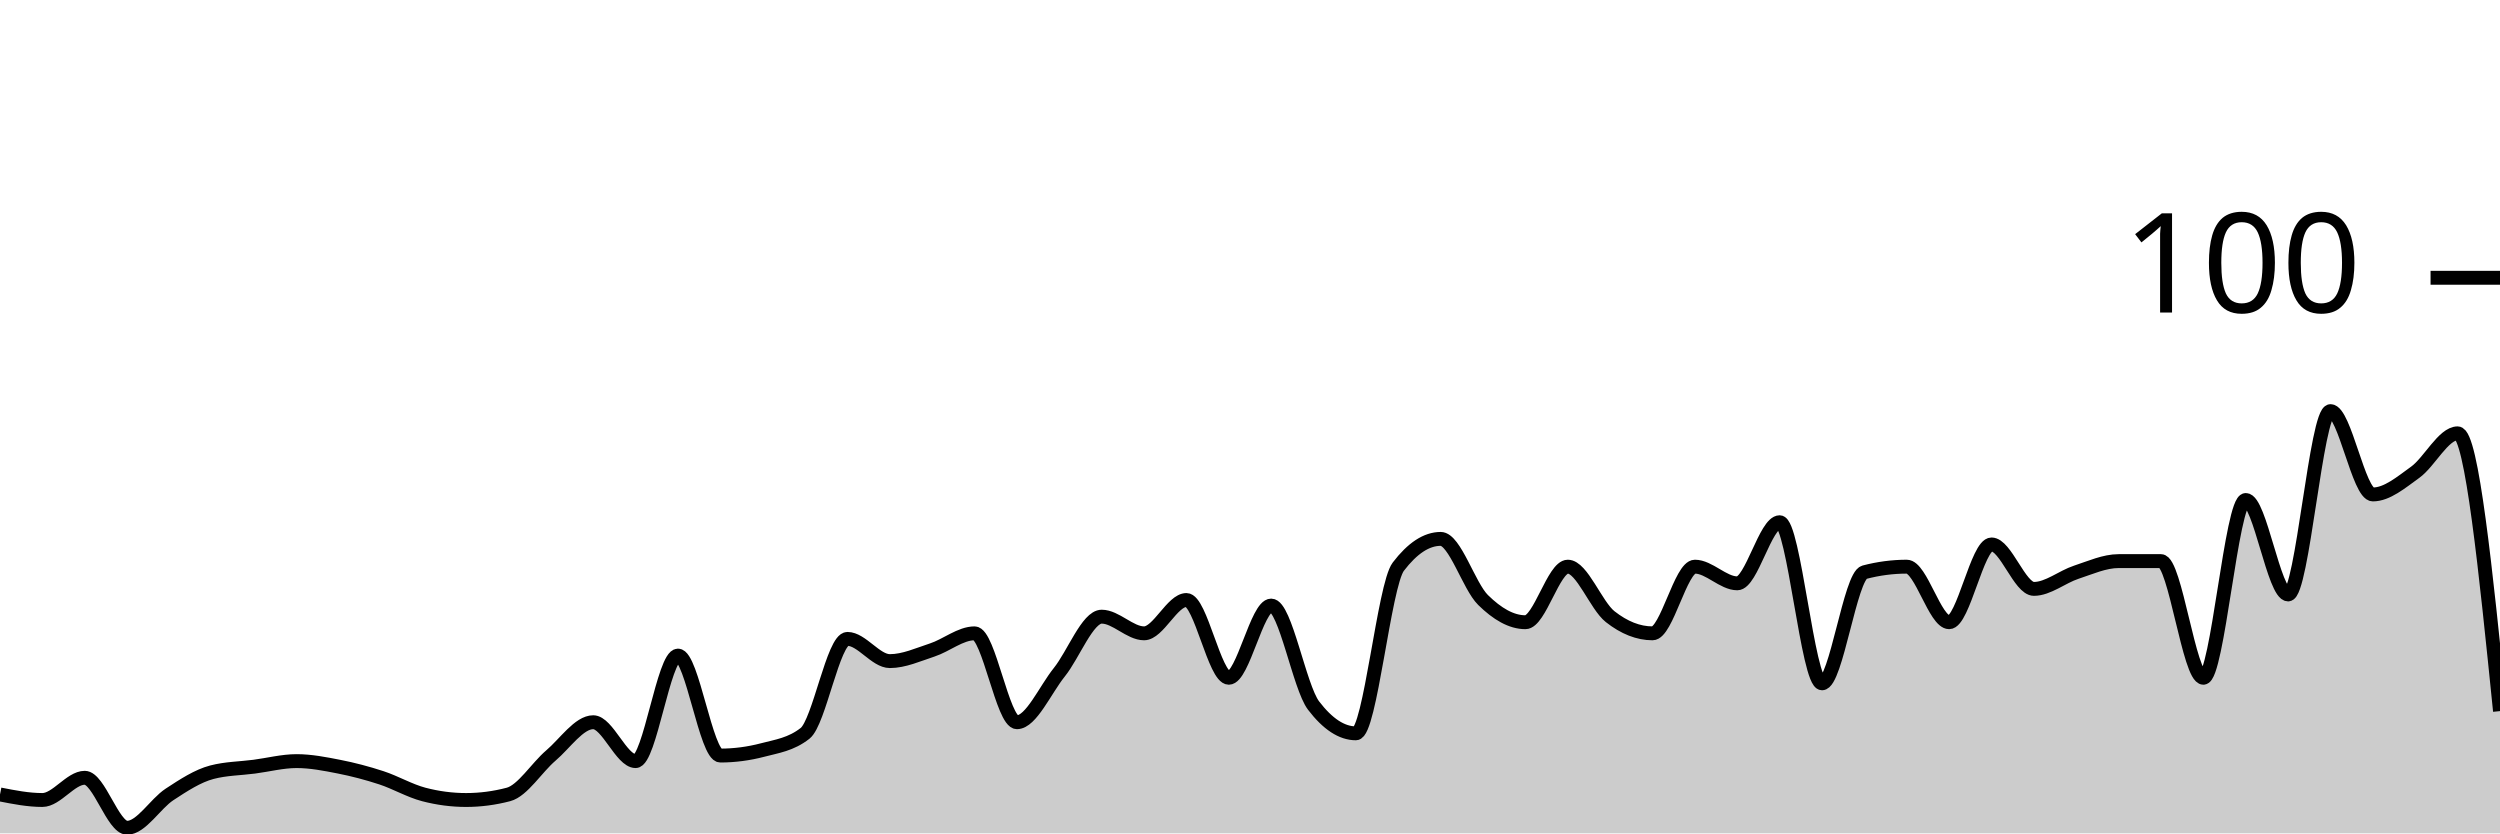
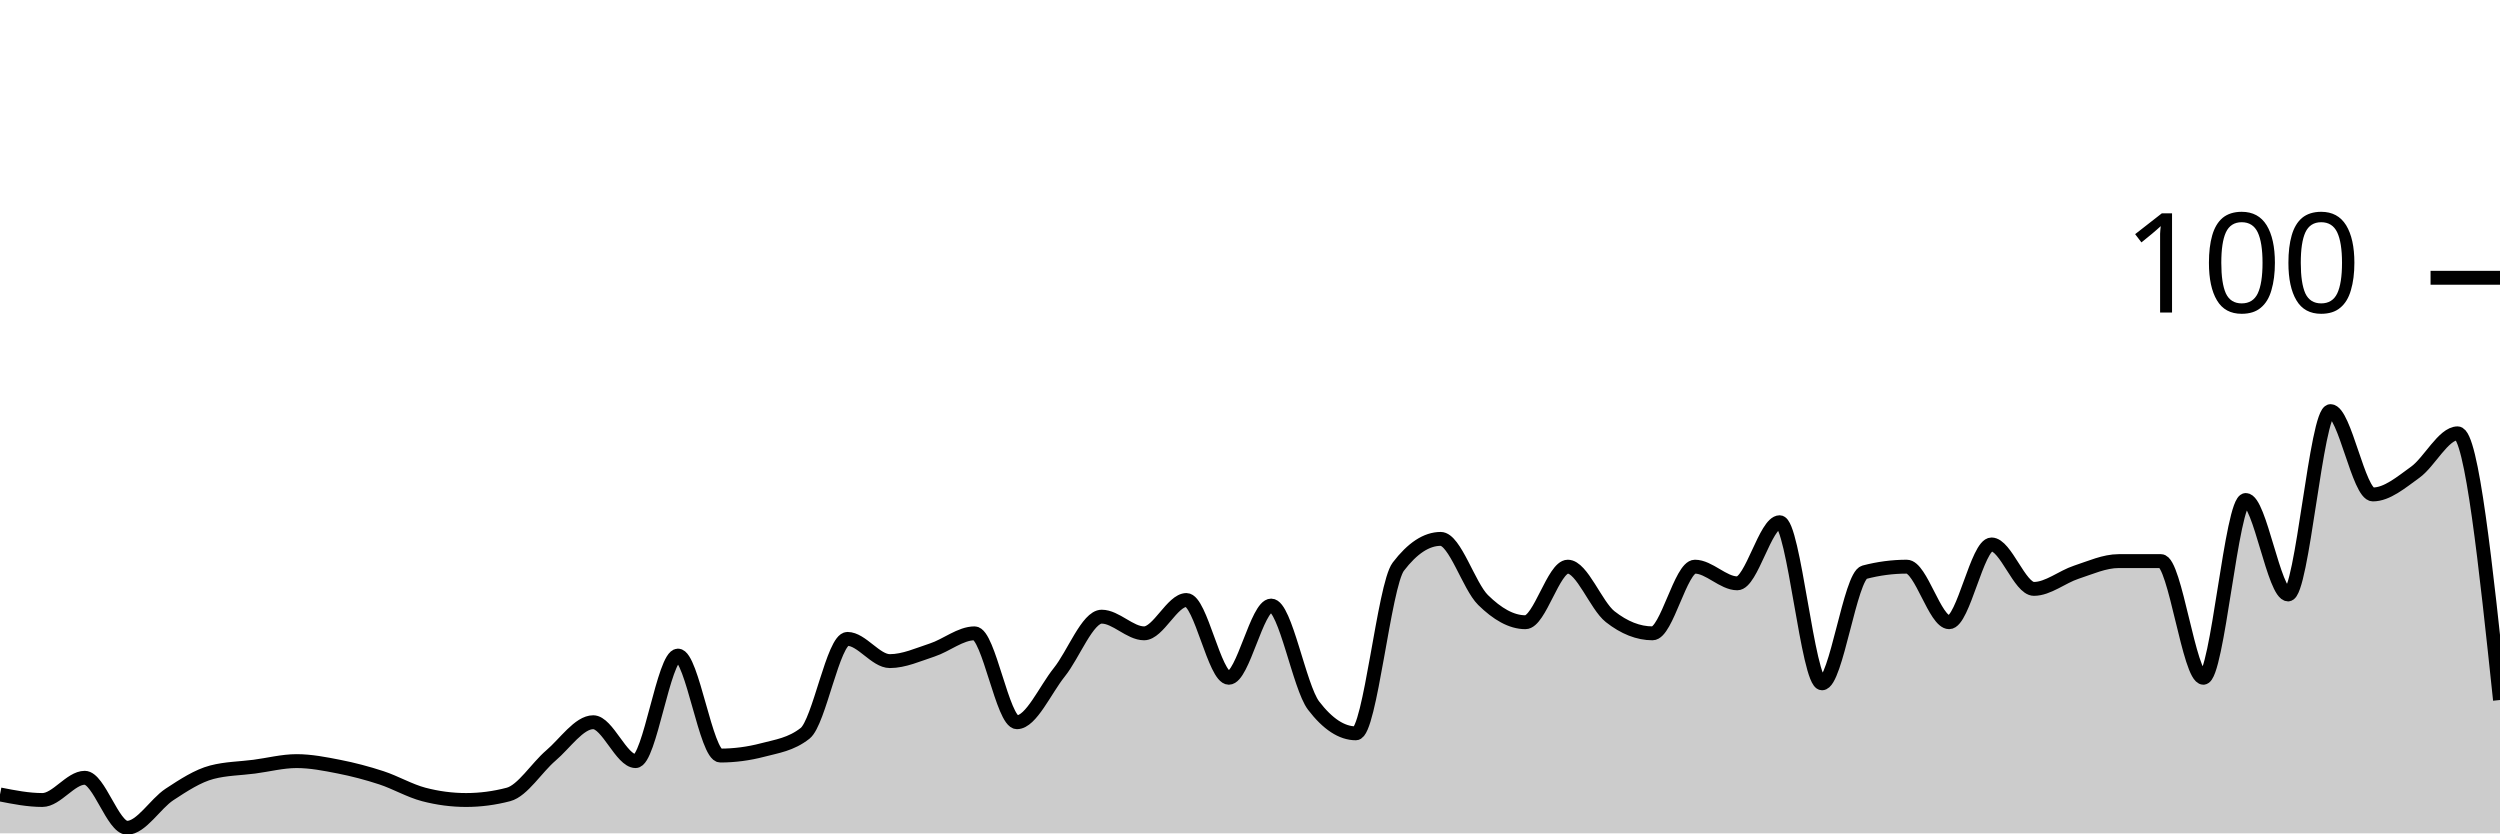
<svg xmlns="http://www.w3.org/2000/svg" viewBox="0 0 180 60">
  <g transform="translate(0,20)">
-     <path class="area" fill="rgba(0, 0, 0, 0.2)" d="M0,37.2C1.017,37.4,2.034,37.6,3.051,37.6C4.068,37.6,5.085,36,6.102,36C7.119,36,8.136,39.6,9.153,39.6C10.169,39.6,11.186,37.867,12.203,37.2C13.22,36.533,14.237,35.867,15.254,35.6C16.271,35.333,17.288,35.333,18.305,35.2C19.322,35.067,20.339,34.8,21.356,34.8C22.373,34.8,23.39,35,24.407,35.2C25.424,35.4,26.441,35.667,27.458,36C28.475,36.333,29.492,36.933,30.508,37.2C31.525,37.467,32.542,37.6,33.559,37.6C34.576,37.6,35.593,37.467,36.61,37.2C37.627,36.933,38.644,35.267,39.661,34.4C40.678,33.533,41.695,32,42.712,32C43.729,32,44.746,34.8,45.763,34.8C46.78,34.8,47.797,27.2,48.814,27.2C49.831,27.2,50.847,34.4,51.864,34.4C52.881,34.4,53.898,34.267,54.915,34C55.932,33.733,56.949,33.6,57.966,32.8C58.983,32,60,26,61.017,26C62.034,26,63.051,27.6,64.068,27.6C65.085,27.6,66.102,27.133,67.119,26.8C68.136,26.467,69.153,25.6,70.169,25.6C71.186,25.6,72.203,32,73.22,32C74.237,32,75.254,29.667,76.271,28.4C77.288,27.133,78.305,24.4,79.322,24.4C80.339,24.4,81.356,25.6,82.373,25.6C83.39,25.6,84.407,23.2,85.424,23.2C86.441,23.2,87.458,28.8,88.475,28.8C89.492,28.8,90.508,23.6,91.525,23.6C92.542,23.6,93.559,29.467,94.576,30.8C95.593,32.133,96.61,32.8,97.627,32.8C98.644,32.8,99.661,22.133,100.678,20.8C101.695,19.467,102.712,18.8,103.729,18.8C104.746,18.8,105.763,22.2,106.78,23.2C107.797,24.2,108.814,24.8,109.831,24.8C110.847,24.8,111.864,20.8,112.881,20.8C113.898,20.8,114.915,23.6,115.932,24.4C116.949,25.2,117.966,25.6,118.983,25.6C120,25.6,121.017,20.8,122.034,20.8C123.051,20.8,124.068,22,125.085,22C126.102,22,127.119,17.6,128.136,17.6C129.153,17.6,130.169,29.2,131.186,29.2C132.203,29.2,133.22,21.467,134.237,21.2C135.254,20.933,136.271,20.8,137.288,20.8C138.305,20.8,139.322,24.8,140.339,24.8C141.356,24.8,142.373,19.2,143.39,19.2C144.407,19.2,145.424,22.4,146.441,22.4C147.458,22.4,148.475,21.533,149.492,21.2C150.508,20.867,151.525,20.4,152.542,20.4C153.559,20.4,154.576,20.4,155.593,20.4C156.61,20.4,157.627,28.8,158.644,28.8C159.661,28.8,160.678,16,161.695,16C162.712,16,163.729,22.8,164.746,22.8C165.763,22.8,166.78,9.6,167.797,9.6C168.814,9.6,169.831,15.6,170.847,15.6C171.864,15.6,172.881,14.733,173.898,14C174.915,13.267,175.932,11.2,176.949,11.2C177.966,11.2,178.983,21.2,180,31.2L180,40C178.983,40,177.966,40,176.949,40C175.932,40,174.915,40,173.898,40C172.881,40,171.864,40,170.847,40C169.831,40,168.814,40,167.797,40C166.78,40,165.763,40,164.746,40C163.729,40,162.712,40,161.695,40C160.678,40,159.661,40,158.644,40C157.627,40,156.61,40,155.593,40C154.576,40,153.559,40,152.542,40C151.525,40,150.508,40,149.492,40C148.475,40,147.458,40,146.441,40C145.424,40,144.407,40,143.39,40C142.373,40,141.356,40,140.339,40C139.322,40,138.305,40,137.288,40C136.271,40,135.254,40,134.237,40C133.22,40,132.203,40,131.186,40C130.169,40,129.153,40,128.136,40C127.119,40,126.102,40,125.085,40C124.068,40,123.051,40,122.034,40C121.017,40,120,40,118.983,40C117.966,40,116.949,40,115.932,40C114.915,40,113.898,40,112.881,40C111.864,40,110.847,40,109.831,40C108.814,40,107.797,40,106.78,40C105.763,40,104.746,40,103.729,40C102.712,40,101.695,40,100.678,40C99.661,40,98.644,40,97.627,40C96.61,40,95.593,40,94.576,40C93.559,40,92.542,40,91.525,40C90.508,40,89.492,40,88.475,40C87.458,40,86.441,40,85.424,40C84.407,40,83.39,40,82.373,40C81.356,40,80.339,40,79.322,40C78.305,40,77.288,40,76.271,40C75.254,40,74.237,40,73.22,40C72.203,40,71.186,40,70.169,40C69.153,40,68.136,40,67.119,40C66.102,40,65.085,40,64.068,40C63.051,40,62.034,40,61.017,40C60,40,58.983,40,57.966,40C56.949,40,55.932,40,54.915,40C53.898,40,52.881,40,51.864,40C50.847,40,49.831,40,48.814,40C47.797,40,46.78,40,45.763,40C44.746,40,43.729,40,42.712,40C41.695,40,40.678,40,39.661,40C38.644,40,37.627,40,36.61,40C35.593,40,34.576,40,33.559,40C32.542,40,31.525,40,30.508,40C29.492,40,28.475,40,27.458,40C26.441,40,25.424,40,24.407,40C23.39,40,22.373,40,21.356,40C20.339,40,19.322,40,18.305,40C17.288,40,16.271,40,15.254,40C14.237,40,13.22,40,12.203,40C11.186,40,10.169,40,9.153,40C8.136,40,7.119,40,6.102,40C5.085,40,4.068,40,3.051,40C2.034,40,1.017,40,0,40Z" />
-     <path class="line" stroke="black" fill="none" d="M0,37.2C1.017,37.4,2.034,37.6,3.051,37.6C4.068,37.6,5.085,36,6.102,36C7.119,36,8.136,39.6,9.153,39.6C10.169,39.6,11.186,37.867,12.203,37.2C13.22,36.533,14.237,35.867,15.254,35.6C16.271,35.333,17.288,35.333,18.305,35.2C19.322,35.067,20.339,34.8,21.356,34.8C22.373,34.8,23.39,35,24.407,35.2C25.424,35.4,26.441,35.667,27.458,36C28.475,36.333,29.492,36.933,30.508,37.2C31.525,37.467,32.542,37.6,33.559,37.6C34.576,37.6,35.593,37.467,36.61,37.2C37.627,36.933,38.644,35.267,39.661,34.4C40.678,33.533,41.695,32,42.712,32C43.729,32,44.746,34.8,45.763,34.8C46.78,34.8,47.797,27.2,48.814,27.2C49.831,27.2,50.847,34.4,51.864,34.4C52.881,34.4,53.898,34.267,54.915,34C55.932,33.733,56.949,33.6,57.966,32.8C58.983,32,60,26,61.017,26C62.034,26,63.051,27.6,64.068,27.6C65.085,27.6,66.102,27.133,67.119,26.8C68.136,26.467,69.153,25.6,70.169,25.6C71.186,25.6,72.203,32,73.22,32C74.237,32,75.254,29.667,76.271,28.4C77.288,27.133,78.305,24.4,79.322,24.4C80.339,24.4,81.356,25.6,82.373,25.6C83.39,25.6,84.407,23.2,85.424,23.2C86.441,23.2,87.458,28.8,88.475,28.8C89.492,28.8,90.508,23.6,91.525,23.6C92.542,23.6,93.559,29.467,94.576,30.8C95.593,32.133,96.61,32.8,97.627,32.8C98.644,32.8,99.661,22.133,100.678,20.8C101.695,19.467,102.712,18.8,103.729,18.8C104.746,18.8,105.763,22.2,106.78,23.2C107.797,24.2,108.814,24.8,109.831,24.8C110.847,24.8,111.864,20.8,112.881,20.8C113.898,20.8,114.915,23.6,115.932,24.4C116.949,25.2,117.966,25.6,118.983,25.6C120,25.6,121.017,20.8,122.034,20.8C123.051,20.8,124.068,22,125.085,22C126.102,22,127.119,17.6,128.136,17.6C129.153,17.6,130.169,29.2,131.186,29.2C132.203,29.2,133.22,21.467,134.237,21.2C135.254,20.933,136.271,20.8,137.288,20.8C138.305,20.8,139.322,24.8,140.339,24.8C141.356,24.8,142.373,19.2,143.39,19.2C144.407,19.2,145.424,22.4,146.441,22.4C147.458,22.4,148.475,21.533,149.492,21.2C150.508,20.867,151.525,20.4,152.542,20.4C153.559,20.4,154.576,20.4,155.593,20.4C156.61,20.4,157.627,28.8,158.644,28.8C159.661,28.8,160.678,16,161.695,16C162.712,16,163.729,22.8,164.746,22.8C165.763,22.8,166.78,9.6,167.797,9.6C168.814,9.6,169.831,15.6,170.847,15.6C171.864,15.6,172.881,14.733,173.898,14C174.915,13.267,175.932,11.2,176.949,11.2C177.966,11.2,178.983,21.2,180,31.2" />
+     <path class="area" fill="rgba(0, 0, 0, 0.2)" d="M0,37.2C1.017,37.4,2.034,37.6,3.051,37.6C4.068,37.6,5.085,36,6.102,36C7.119,36,8.136,39.6,9.153,39.6C10.169,39.6,11.186,37.867,12.203,37.2C13.22,36.533,14.237,35.867,15.254,35.6C16.271,35.333,17.288,35.333,18.305,35.2C19.322,35.067,20.339,34.8,21.356,34.8C22.373,34.8,23.39,35,24.407,35.2C25.424,35.4,26.441,35.667,27.458,36C28.475,36.333,29.492,36.933,30.508,37.2C31.525,37.467,32.542,37.6,33.559,37.6C34.576,37.6,35.593,37.467,36.61,37.2C37.627,36.933,38.644,35.267,39.661,34.4C40.678,33.533,41.695,32,42.712,32C43.729,32,44.746,34.8,45.763,34.8C46.78,34.8,47.797,27.2,48.814,27.2C49.831,27.2,50.847,34.4,51.864,34.4C52.881,34.4,53.898,34.267,54.915,34C55.932,33.733,56.949,33.6,57.966,32.8C58.983,32,60,26,61.017,26C62.034,26,63.051,27.6,64.068,27.6C65.085,27.6,66.102,27.133,67.119,26.8C68.136,26.467,69.153,25.6,70.169,25.6C71.186,25.6,72.203,32,73.22,32C74.237,32,75.254,29.667,76.271,28.4C77.288,27.133,78.305,24.4,79.322,24.4C80.339,24.4,81.356,25.6,82.373,25.6C83.39,25.6,84.407,23.2,85.424,23.2C86.441,23.2,87.458,28.8,88.475,28.8C89.492,28.8,90.508,23.6,91.525,23.6C92.542,23.6,93.559,29.467,94.576,30.8C95.593,32.133,96.61,32.8,97.627,32.8C98.644,32.8,99.661,22.133,100.678,20.8C101.695,19.467,102.712,18.8,103.729,18.8C104.746,18.8,105.763,22.2,106.78,23.2C107.797,24.2,108.814,24.8,109.831,24.8C110.847,24.8,111.864,20.8,112.881,20.8C113.898,20.8,114.915,23.6,115.932,24.4C116.949,25.2,117.966,25.6,118.983,25.6C120,25.6,121.017,20.8,122.034,20.8C123.051,20.8,124.068,22,125.085,22C126.102,22,127.119,17.6,128.136,17.6C129.153,17.6,130.169,29.2,131.186,29.2C132.203,29.2,133.22,21.467,134.237,21.2C135.254,20.933,136.271,20.8,137.288,20.8C138.305,20.8,139.322,24.8,140.339,24.8C141.356,24.8,142.373,19.2,143.39,19.2C144.407,19.2,145.424,22.4,146.441,22.4C147.458,22.4,148.475,21.533,149.492,21.2C150.508,20.867,151.525,20.4,152.542,20.4C153.559,20.4,154.576,20.4,155.593,20.4C156.61,20.4,157.627,28.8,158.644,28.8C159.661,28.8,160.678,16,161.695,16C162.712,16,163.729,22.8,164.746,22.8C165.763,22.8,166.78,9.6,167.797,9.6C168.814,9.6,169.831,15.6,170.847,15.6C171.864,15.6,172.881,14.733,173.898,14C174.915,13.267,175.932,11.2,176.949,11.2C177.966,11.2,178.983,20.8,180,30.4L180,40C178.983,40,177.966,40,176.949,40C175.932,40,174.915,40,173.898,40C172.881,40,171.864,40,170.847,40C169.831,40,168.814,40,167.797,40C166.78,40,165.763,40,164.746,40C163.729,40,162.712,40,161.695,40C160.678,40,159.661,40,158.644,40C157.627,40,156.61,40,155.593,40C154.576,40,153.559,40,152.542,40C151.525,40,150.508,40,149.492,40C148.475,40,147.458,40,146.441,40C145.424,40,144.407,40,143.39,40C142.373,40,141.356,40,140.339,40C139.322,40,138.305,40,137.288,40C136.271,40,135.254,40,134.237,40C133.22,40,132.203,40,131.186,40C130.169,40,129.153,40,128.136,40C127.119,40,126.102,40,125.085,40C124.068,40,123.051,40,122.034,40C121.017,40,120,40,118.983,40C117.966,40,116.949,40,115.932,40C114.915,40,113.898,40,112.881,40C111.864,40,110.847,40,109.831,40C108.814,40,107.797,40,106.78,40C105.763,40,104.746,40,103.729,40C102.712,40,101.695,40,100.678,40C99.661,40,98.644,40,97.627,40C96.61,40,95.593,40,94.576,40C93.559,40,92.542,40,91.525,40C90.508,40,89.492,40,88.475,40C87.458,40,86.441,40,85.424,40C84.407,40,83.39,40,82.373,40C81.356,40,80.339,40,79.322,40C78.305,40,77.288,40,76.271,40C75.254,40,74.237,40,73.22,40C72.203,40,71.186,40,70.169,40C69.153,40,68.136,40,67.119,40C66.102,40,65.085,40,64.068,40C63.051,40,62.034,40,61.017,40C60,40,58.983,40,57.966,40C56.949,40,55.932,40,54.915,40C53.898,40,52.881,40,51.864,40C50.847,40,49.831,40,48.814,40C47.797,40,46.78,40,45.763,40C44.746,40,43.729,40,42.712,40C41.695,40,40.678,40,39.661,40C38.644,40,37.627,40,36.61,40C35.593,40,34.576,40,33.559,40C32.542,40,31.525,40,30.508,40C29.492,40,28.475,40,27.458,40C26.441,40,25.424,40,24.407,40C23.39,40,22.373,40,21.356,40C20.339,40,19.322,40,18.305,40C17.288,40,16.271,40,15.254,40C14.237,40,13.22,40,12.203,40C11.186,40,10.169,40,9.153,40C8.136,40,7.119,40,6.102,40C5.085,40,4.068,40,3.051,40C2.034,40,1.017,40,0,40Z" />
+     <path class="line" stroke="black" fill="none" d="M0,37.2C1.017,37.4,2.034,37.6,3.051,37.6C4.068,37.6,5.085,36,6.102,36C7.119,36,8.136,39.6,9.153,39.6C10.169,39.6,11.186,37.867,12.203,37.2C13.22,36.533,14.237,35.867,15.254,35.6C16.271,35.333,17.288,35.333,18.305,35.2C19.322,35.067,20.339,34.8,21.356,34.8C22.373,34.8,23.39,35,24.407,35.2C25.424,35.4,26.441,35.667,27.458,36C28.475,36.333,29.492,36.933,30.508,37.2C31.525,37.467,32.542,37.6,33.559,37.6C34.576,37.6,35.593,37.467,36.61,37.2C37.627,36.933,38.644,35.267,39.661,34.4C40.678,33.533,41.695,32,42.712,32C43.729,32,44.746,34.8,45.763,34.8C46.78,34.8,47.797,27.2,48.814,27.2C49.831,27.2,50.847,34.4,51.864,34.4C52.881,34.4,53.898,34.267,54.915,34C55.932,33.733,56.949,33.6,57.966,32.8C58.983,32,60,26,61.017,26C62.034,26,63.051,27.6,64.068,27.6C65.085,27.6,66.102,27.133,67.119,26.8C68.136,26.467,69.153,25.6,70.169,25.6C71.186,25.6,72.203,32,73.22,32C74.237,32,75.254,29.667,76.271,28.4C77.288,27.133,78.305,24.4,79.322,24.4C80.339,24.4,81.356,25.6,82.373,25.6C83.39,25.6,84.407,23.2,85.424,23.2C86.441,23.2,87.458,28.8,88.475,28.8C89.492,28.8,90.508,23.6,91.525,23.6C92.542,23.6,93.559,29.467,94.576,30.8C95.593,32.133,96.61,32.8,97.627,32.8C98.644,32.8,99.661,22.133,100.678,20.8C101.695,19.467,102.712,18.8,103.729,18.8C104.746,18.8,105.763,22.2,106.78,23.2C107.797,24.2,108.814,24.8,109.831,24.8C110.847,24.8,111.864,20.8,112.881,20.8C113.898,20.8,114.915,23.6,115.932,24.4C116.949,25.2,117.966,25.6,118.983,25.6C120,25.6,121.017,20.8,122.034,20.8C123.051,20.8,124.068,22,125.085,22C126.102,22,127.119,17.6,128.136,17.6C129.153,17.6,130.169,29.2,131.186,29.2C132.203,29.2,133.22,21.467,134.237,21.2C135.254,20.933,136.271,20.8,137.288,20.8C138.305,20.8,139.322,24.8,140.339,24.8C141.356,24.8,142.373,19.2,143.39,19.2C144.407,19.2,145.424,22.4,146.441,22.4C147.458,22.4,148.475,21.533,149.492,21.2C150.508,20.867,151.525,20.4,152.542,20.4C153.559,20.4,154.576,20.4,155.593,20.4C156.61,20.4,157.627,28.8,158.644,28.8C159.661,28.8,160.678,16,161.695,16C162.712,16,163.729,22.8,164.746,22.8C165.763,22.8,166.78,9.6,167.797,9.6C168.814,9.6,169.831,15.6,170.847,15.6C171.864,15.6,172.881,14.733,173.898,14C174.915,13.267,175.932,11.2,176.949,11.2C177.966,11.2,178.983,20.8,180,30.4" />
    <path class="axis-ceiling" stroke-width="1" stroke="black" fill="none" d="M175,0L180,0" />
    <text class="axis-ceiling-label" font-family="sans-serif" text-anchor="end" font-size="10px" x="170" y="2.5">100</text>
  </g>
</svg>
